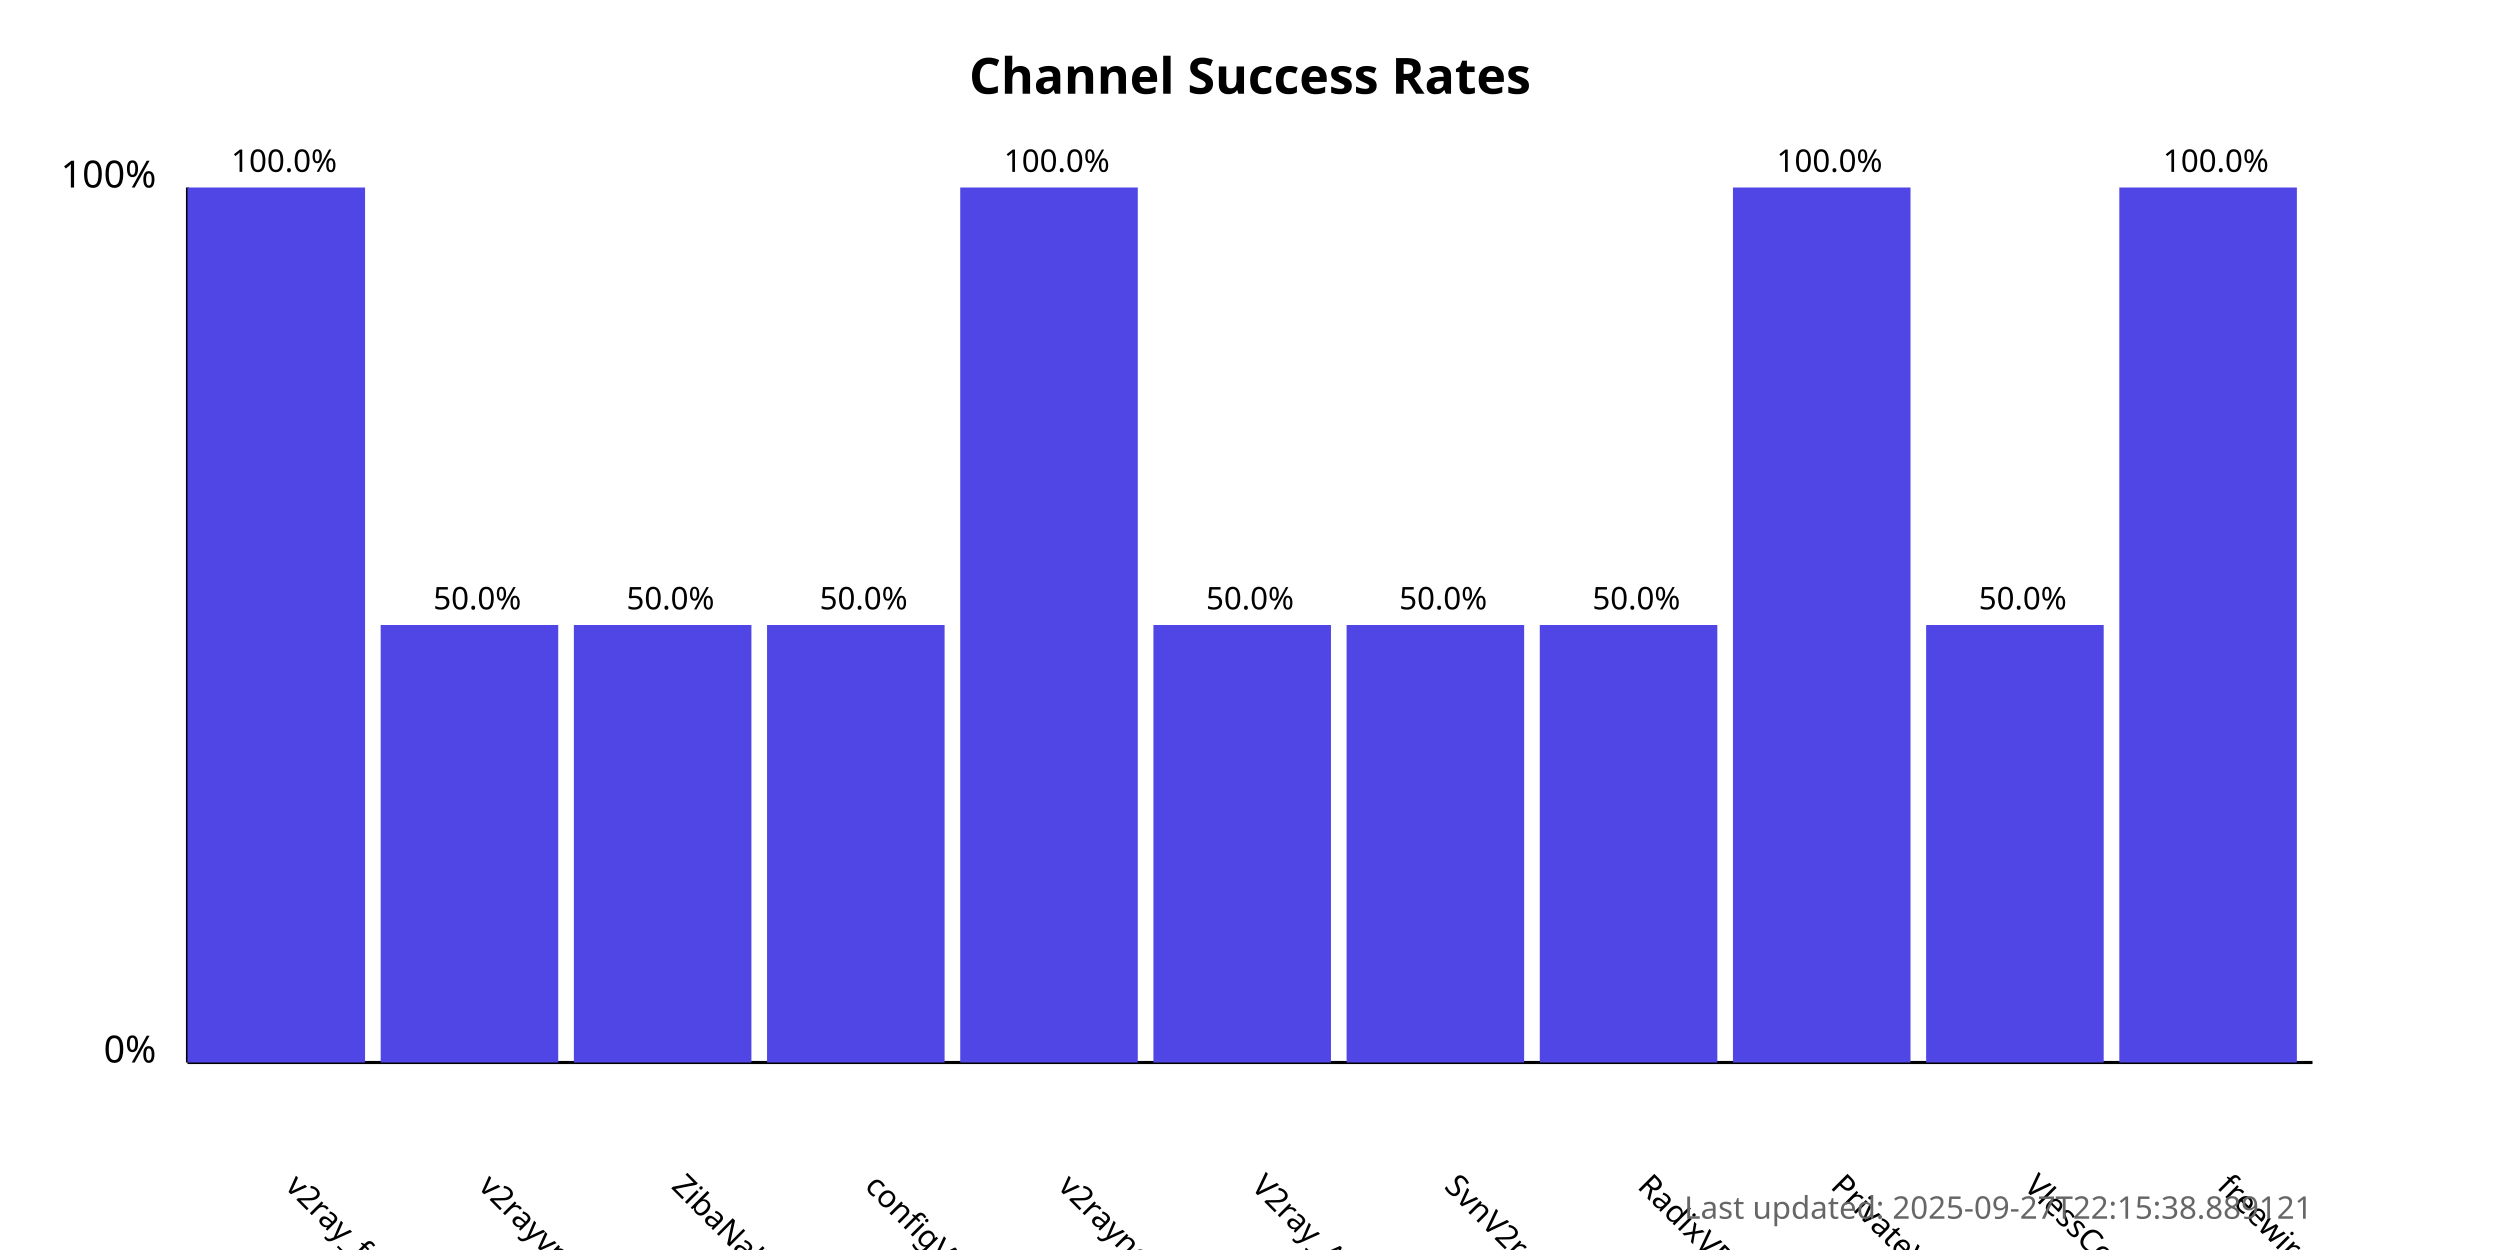
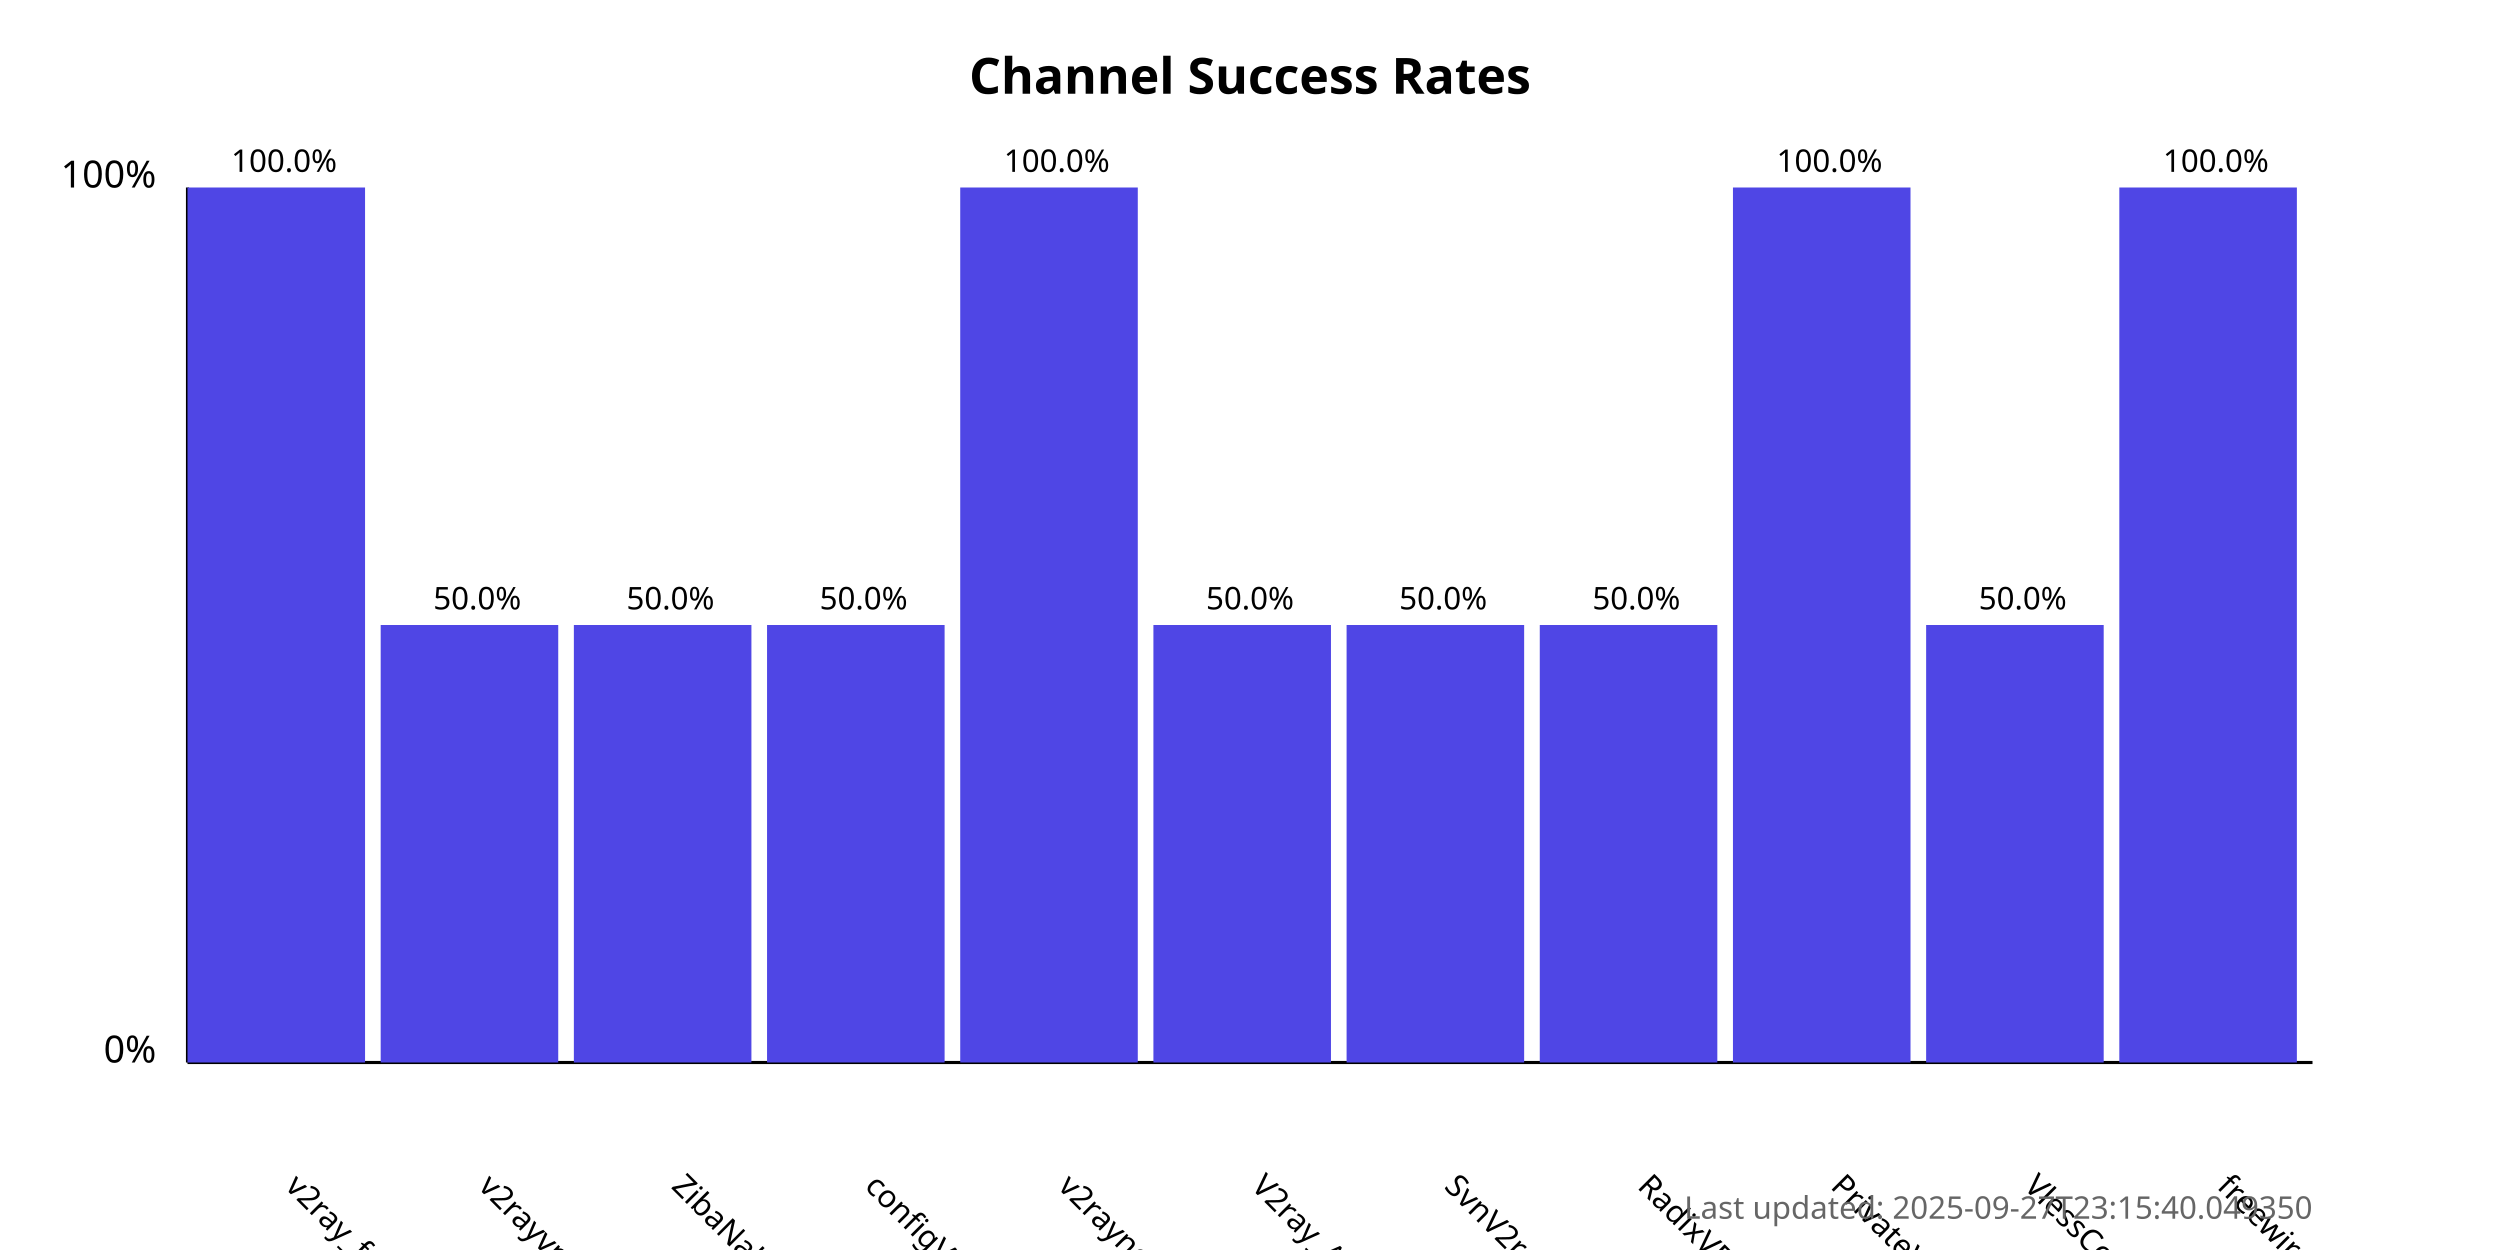
<svg xmlns="http://www.w3.org/2000/svg" width="800" height="400">
  <style>
            .chart-title { font: bold 16px sans-serif; }
            .axis-label { font: 12px sans-serif; }
            .tick-label { font: 10px sans-serif; }
            .bar { fill: #4f46e5; }
            .bar:hover { fill: #6366f1; }
            .timestamp { font: 10px sans-serif; fill: #666; }
        </style>
  <text x="400.0" y="30" text-anchor="middle" class="chart-title">
            Channel Success Rates
        </text>
  <line x1="60" y1="340" x2="60" y2="60" stroke="black" stroke-width="1" />
  <line x1="60" y1="340" x2="740" y2="340" stroke="black" stroke-width="1" />
  <text x="50" y="340" text-anchor="end" class="axis-label">0%</text>
  <text x="50" y="60" text-anchor="end" class="axis-label">100%</text>
  <g>
    <rect x="60" y="60.0" width="56.818" height="280.0" class="bar" />
    <text x="90.909" y="380" transform="rotate(45, 90.90909, 380)" text-anchor="start" class="tick-label">
                v2ray_free_conf
            </text>
    <text x="90.909" y="55.0" text-anchor="middle" class="tick-label">
                100.0%
            </text>
  </g>
  <g>
    <rect x="121.818" y="200.0" width="56.818" height="140.0" class="bar" />
    <text x="152.727" y="380" transform="rotate(45, 152.7273, 380)" text-anchor="start" class="tick-label">
                v2rayvpno
            </text>
    <text x="152.727" y="195.0" text-anchor="middle" class="tick-label">
                50.0%
            </text>
  </g>
  <g>
    <rect x="183.636" y="200.0" width="56.818" height="140.0" class="bar" />
    <text x="214.545" y="380" transform="rotate(45, 214.5455, 380)" text-anchor="start" class="tick-label">
                ZibaNabz
            </text>
    <text x="214.545" y="195.0" text-anchor="middle" class="tick-label">
                50.0%
            </text>
  </g>
  <g>
    <rect x="245.455" y="200.0" width="56.818" height="140.0" class="bar" />
    <text x="276.364" y="380" transform="rotate(45, 276.3636, 380)" text-anchor="start" class="tick-label">
                configV2rayForFree
            </text>
    <text x="276.364" y="195.0" text-anchor="middle" class="tick-label">
                50.0%
            </text>
  </g>
  <g>
    <rect x="307.273" y="60.0" width="56.818" height="280.0" class="bar" />
    <text x="338.182" y="380" transform="rotate(45, 338.1818, 380)" text-anchor="start" class="tick-label">
                v2rayngvpn
            </text>
    <text x="338.182" y="55.0" text-anchor="middle" class="tick-label">
                100.0%
            </text>
  </g>
  <g>
    <rect x="369.091" y="200.0" width="56.818" height="140.0" class="bar" />
    <text x="400.0" y="380" transform="rotate(45, 400.0, 380)" text-anchor="start" class="tick-label">
                V2ray_Alpha
            </text>
    <text x="400.0" y="195.0" text-anchor="middle" class="tick-label">
                50.0%
            </text>
  </g>
  <g>
    <rect x="430.909" y="200.0" width="56.818" height="140.0" class="bar" />
    <text x="461.818" y="380" transform="rotate(45, 461.8182, 380)" text-anchor="start" class="tick-label">
                SvnV2ray
            </text>
    <text x="461.818" y="195.0" text-anchor="middle" class="tick-label">
                50.0%
            </text>
  </g>
  <g>
    <rect x="492.727" y="200.0" width="56.818" height="140.0" class="bar" />
    <text x="523.636" y="380" transform="rotate(45, 523.6364, 380)" text-anchor="start" class="tick-label">
                RadixVPN
            </text>
    <text x="523.636" y="195.0" text-anchor="middle" class="tick-label">
                50.0%
            </text>
  </g>
  <g>
    <rect x="554.545" y="60.0" width="56.818" height="280.0" class="bar" />
    <text x="585.455" y="380" transform="rotate(45, 585.4545, 380)" text-anchor="start" class="tick-label">
                PrivateVPNs
            </text>
    <text x="585.455" y="55.0" text-anchor="middle" class="tick-label">
                100.0%
            </text>
  </g>
  <g>
    <rect x="616.364" y="200.0" width="56.818" height="140.0" class="bar" />
    <text x="647.273" y="380" transform="rotate(45, 647.2727, 380)" text-anchor="start" class="tick-label">
                VlessConfig
            </text>
    <text x="647.273" y="195.0" text-anchor="middle" class="tick-label">
                50.0%
            </text>
  </g>
  <g>
    <rect x="678.182" y="60.0" width="56.818" height="280.0" class="bar" />
    <text x="709.091" y="380" transform="rotate(45, 709.0909, 380)" text-anchor="start" class="tick-label">
                freewireguard
            </text>
    <text x="709.091" y="55.0" text-anchor="middle" class="tick-label">
                100.0%
            </text>
  </g>
  <text x="740" y="390" text-anchor="end" class="timestamp">
-             Last updated: 2025-09-27T22:15:38.889121
+             Last updated: 2025-09-27T23:15:40.049350
        </text>
</svg>
